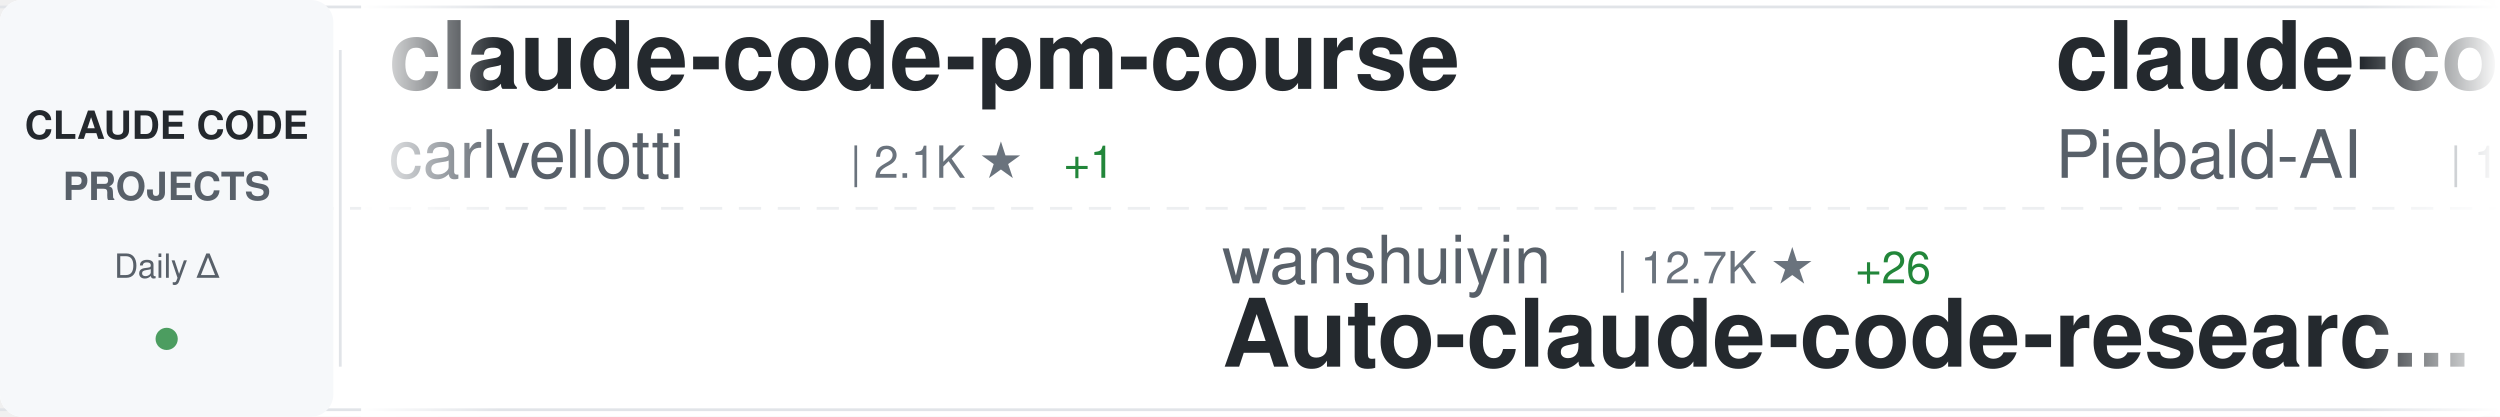
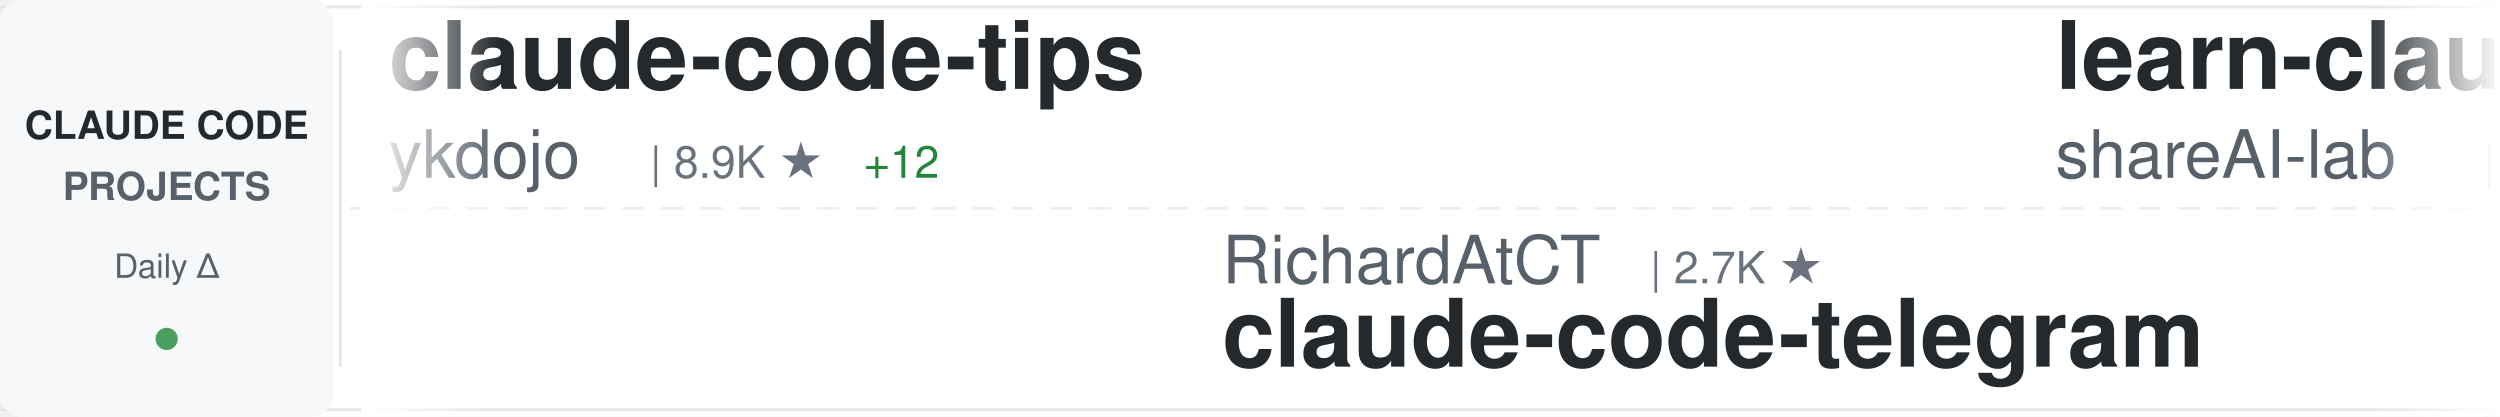
<svg xmlns="http://www.w3.org/2000/svg" width="900" height="150">
  <defs>
    <linearGradient id="awesomeLeftFade" x1="0%" y1="0%" x2="100%" y2="0%">
      <stop offset="0%" style="stop-color:#ffffff;stop-opacity:1" />
      <stop offset="100%" style="stop-color:#ffffff;stop-opacity:0" />
    </linearGradient>
    <linearGradient id="awesomeRightFade" x1="0%" y1="0%" x2="100%" y2="0%">
      <stop offset="0%" style="stop-color:#ffffff;stop-opacity:0" />
      <stop offset="100%" style="stop-color:#ffffff;stop-opacity:1" />
    </linearGradient>
  </defs>
  <rect width="900" height="150" fill="#ffffff" rx="8" />
  <rect x="0" y="2" width="900" height="1" fill="#e1e4e8" />
  <rect x="0" y="147" width="900" height="1" fill="#e1e4e8" />
  <line x1="0" y1="75" x2="900" y2="75" stroke="#e1e4e8" stroke-width="1" stroke-dasharray="8 6" opacity="0.6" />
  <rect x="0" y="0" width="120" height="150" fill="#f6f8fa" rx="8" />
  <text x="60" y="50" font-family="-apple-system, BlinkMacSystemFont, 'Segoe UI', Helvetica, Arial, sans-serif" font-size="14" font-weight="600" fill="#24292e" text-anchor="middle">CLAUDE CODE</text>
  <text x="60" y="72" font-family="-apple-system, BlinkMacSystemFont, 'Segoe UI', Helvetica, Arial, sans-serif" font-size="14" font-weight="600" fill="#586069" text-anchor="middle">PROJECTS</text>
  <text x="60" y="100" font-family="-apple-system, BlinkMacSystemFont, 'Segoe UI', Helvetica, Arial, sans-serif" font-size="12" font-weight="500" fill="#586069" text-anchor="middle">Daily Δ</text>
  <circle cx="60" cy="122" r="4" fill="#22863a" opacity="0.8" />
  <rect x="122" y="18" width="1" height="114" fill="#e1e4e8" />
  <clipPath id="awesomeTickerClip">
    <rect x="130" y="0" width="770" height="150" />
  </clipPath>
  <g clip-path="url(#awesomeTickerClip)">
    <g id="awesomeTickerItems">
      <animateTransform attributeName="transform" attributeType="XML" type="translate" from="0 0" to="-3000 0" dur="54s" repeatCount="indefinite" />
      <g transform="translate(0, 0)">
-         <text x="140" y="32" font-family="-apple-system, BlinkMacSystemFont, 'Segoe UI', Helvetica, Arial, sans-serif" font-size="34" font-weight="600" fill="#24292e">claude-code-pm-course</text>
-         <text x="140" y="64" font-family="-apple-system, BlinkMacSystemFont, 'Segoe UI', Helvetica, Arial, sans-serif" font-size="24" font-weight="400" fill="#586069">carlvellotti</text>
-         <text x="306" y="64" font-family="-apple-system, BlinkMacSystemFont, 'Segoe UI', Helvetica, Arial, sans-serif" font-size="16" font-weight="500" fill="#6a737d">| 2.1K ★</text>
-         <text x="383" y="64" font-family="-apple-system, BlinkMacSystemFont, 'Segoe UI', Helvetica, Arial, sans-serif" font-size="16" font-weight="500" fill="#22863a"> +1</text>
+         <text x="140" y="32" font-family="-apple-system, BlinkMacSystemFont, 'Segoe UI', Helvetica, Arial, sans-serif" font-size="34" font-weight="600" fill="#24292e">claude-code-tips</text>
+         <text x="140" y="64" font-family="-apple-system, BlinkMacSystemFont, 'Segoe UI', Helvetica, Arial, sans-serif" font-size="24" font-weight="400" fill="#586069">ykdojo</text>
+         <text x="234" y="64" font-family="-apple-system, BlinkMacSystemFont, 'Segoe UI', Helvetica, Arial, sans-serif" font-size="16" font-weight="500" fill="#6a737d">| 8.9K ★</text>
+         <text x="311" y="64" font-family="-apple-system, BlinkMacSystemFont, 'Segoe UI', Helvetica, Arial, sans-serif" font-size="16" font-weight="500" fill="#22863a"> +12</text>
      </g>
      <g transform="translate(300, 0)">
-         <text x="140" y="102" font-family="-apple-system, BlinkMacSystemFont, 'Segoe UI', Helvetica, Arial, sans-serif" font-size="24" font-weight="400" fill="#586069">wanshuiyin</text>
-         <text x="282" y="102" font-family="-apple-system, BlinkMacSystemFont, 'Segoe UI', Helvetica, Arial, sans-serif" font-size="16" font-weight="500" fill="#6a737d">| 12.7K ★</text>
-         <text x="368" y="102" font-family="-apple-system, BlinkMacSystemFont, 'Segoe UI', Helvetica, Arial, sans-serif" font-size="16" font-weight="500" fill="#22863a"> +26</text>
-         <text x="140" y="132" font-family="-apple-system, BlinkMacSystemFont, 'Segoe UI', Helvetica, Arial, sans-serif" font-size="34" font-weight="600" fill="#24292e">Auto-claude-code-researc...</text>
+         <text x="140" y="102" font-family="-apple-system, BlinkMacSystemFont, 'Segoe UI', Helvetica, Arial, sans-serif" font-size="24" font-weight="400" fill="#586069">RichardAtCT</text>
+         <text x="294" y="102" font-family="-apple-system, BlinkMacSystemFont, 'Segoe UI', Helvetica, Arial, sans-serif" font-size="16" font-weight="500" fill="#6a737d">| 2.7K ★</text>
+         <text x="140" y="132" font-family="-apple-system, BlinkMacSystemFont, 'Segoe UI', Helvetica, Arial, sans-serif" font-size="34" font-weight="600" fill="#24292e">claude-code-telegram</text>
      </g>
      <g transform="translate(600, 0)">
-         <text x="140" y="32" font-family="-apple-system, BlinkMacSystemFont, 'Segoe UI', Helvetica, Arial, sans-serif" font-size="34" font-weight="600" fill="#24292e">claude-code-system-promp...</text>
-         <text x="140" y="64" font-family="-apple-system, BlinkMacSystemFont, 'Segoe UI', Helvetica, Arial, sans-serif" font-size="24" font-weight="400" fill="#586069">Piebald-AI</text>
-         <text x="282" y="64" font-family="-apple-system, BlinkMacSystemFont, 'Segoe UI', Helvetica, Arial, sans-serif" font-size="16" font-weight="500" fill="#6a737d">| 11.4K ★</text>
-         <text x="368" y="64" font-family="-apple-system, BlinkMacSystemFont, 'Segoe UI', Helvetica, Arial, sans-serif" font-size="16" font-weight="500" fill="#22863a"> +19</text>
+         <text x="140" y="32" font-family="-apple-system, BlinkMacSystemFont, 'Segoe UI', Helvetica, Arial, sans-serif" font-size="34" font-weight="600" fill="#24292e">learn-claude-code</text>
+         <text x="140" y="64" font-family="-apple-system, BlinkMacSystemFont, 'Segoe UI', Helvetica, Arial, sans-serif" font-size="24" font-weight="400" fill="#586069">shareAI-lab</text>
+         <text x="294" y="64" font-family="-apple-system, BlinkMacSystemFont, 'Segoe UI', Helvetica, Arial, sans-serif" font-size="16" font-weight="500" fill="#6a737d">| 68.7K ★</text>
+         <text x="380" y="64" font-family="-apple-system, BlinkMacSystemFont, 'Segoe UI', Helvetica, Arial, sans-serif" font-size="16" font-weight="500" fill="#22863a"> +119</text>
      </g>
      <g transform="translate(900, 0)">
-         <text x="140" y="102" font-family="-apple-system, BlinkMacSystemFont, 'Segoe UI', Helvetica, Arial, sans-serif" font-size="24" font-weight="400" fill="#586069">guanshan</text>
-         <text x="258" y="102" font-family="-apple-system, BlinkMacSystemFont, 'Segoe UI', Helvetica, Arial, sans-serif" font-size="16" font-weight="500" fill="#6a737d">| 61 ★</text>
-         <text x="140" y="132" font-family="-apple-system, BlinkMacSystemFont, 'Segoe UI', Helvetica, Arial, sans-serif" font-size="34" font-weight="600" fill="#24292e">ClaudeCode</text>
+         <text x="140" y="102" font-family="-apple-system, BlinkMacSystemFont, 'Segoe UI', Helvetica, Arial, sans-serif" font-size="24" font-weight="400" fill="#586069">liuup</text>
+         <text x="222" y="102" font-family="-apple-system, BlinkMacSystemFont, 'Segoe UI', Helvetica, Arial, sans-serif" font-size="16" font-weight="500" fill="#6a737d">| 3.3K ★</text>
+         <text x="299" y="102" font-family="-apple-system, BlinkMacSystemFont, 'Segoe UI', Helvetica, Arial, sans-serif" font-size="16" font-weight="500" fill="#22863a"> +11</text>
+         <text x="140" y="132" font-family="-apple-system, BlinkMacSystemFont, 'Segoe UI', Helvetica, Arial, sans-serif" font-size="34" font-weight="600" fill="#24292e">claude-code-analysis</text>
      </g>
      <g transform="translate(1200, 0)">
-         <text x="140" y="32" font-family="-apple-system, BlinkMacSystemFont, 'Segoe UI', Helvetica, Arial, sans-serif" font-size="34" font-weight="600" fill="#24292e">awesome-claude-code-tool...</text>
-         <text x="140" y="64" font-family="-apple-system, BlinkMacSystemFont, 'Segoe UI', Helvetica, Arial, sans-serif" font-size="24" font-weight="400" fill="#586069">rohitg00</text>
-         <text x="258" y="64" font-family="-apple-system, BlinkMacSystemFont, 'Segoe UI', Helvetica, Arial, sans-serif" font-size="16" font-weight="500" fill="#6a737d">| 2.2K ★</text>
-         <text x="335" y="64" font-family="-apple-system, BlinkMacSystemFont, 'Segoe UI', Helvetica, Arial, sans-serif" font-size="16" font-weight="500" fill="#22863a"> +4</text>
+         <text x="140" y="32" font-family="-apple-system, BlinkMacSystemFont, 'Segoe UI', Helvetica, Arial, sans-serif" font-size="34" font-weight="600" fill="#24292e">claude-code-tudou</text>
+         <text x="140" y="64" font-family="-apple-system, BlinkMacSystemFont, 'Segoe UI', Helvetica, Arial, sans-serif" font-size="24" font-weight="400" fill="#586069">AICoderTudou</text>
+         <text x="306" y="64" font-family="-apple-system, BlinkMacSystemFont, 'Segoe UI', Helvetica, Arial, sans-serif" font-size="16" font-weight="500" fill="#6a737d">| 498 ★</text>
      </g>
      <g transform="translate(1500, 0)">
-         <text x="140" y="102" font-family="-apple-system, BlinkMacSystemFont, 'Segoe UI', Helvetica, Arial, sans-serif" font-size="24" font-weight="400" fill="#586069">frankbria</text>
-         <text x="270" y="102" font-family="-apple-system, BlinkMacSystemFont, 'Segoe UI', Helvetica, Arial, sans-serif" font-size="16" font-weight="500" fill="#6a737d">| 9.5K ★</text>
-         <text x="347" y="102" font-family="-apple-system, BlinkMacSystemFont, 'Segoe UI', Helvetica, Arial, sans-serif" font-size="16" font-weight="500" fill="#22863a"> +4</text>
-         <text x="140" y="132" font-family="-apple-system, BlinkMacSystemFont, 'Segoe UI', Helvetica, Arial, sans-serif" font-size="34" font-weight="600" fill="#24292e">ralph-claude-code</text>
+         <text x="140" y="102" font-family="-apple-system, BlinkMacSystemFont, 'Segoe UI', Helvetica, Arial, sans-serif" font-size="24" font-weight="400" fill="#586069">LING71671</text>
+         <text x="270" y="102" font-family="-apple-system, BlinkMacSystemFont, 'Segoe UI', Helvetica, Arial, sans-serif" font-size="16" font-weight="500" fill="#6a737d">| 902 ★</text>
+         <text x="140" y="132" font-family="-apple-system, BlinkMacSystemFont, 'Segoe UI', Helvetica, Arial, sans-serif" font-size="34" font-weight="600" fill="#24292e">Open-ClaudeCode</text>
      </g>
      <g transform="translate(1800, 0)">
-         <text x="140" y="32" font-family="-apple-system, BlinkMacSystemFont, 'Segoe UI', Helvetica, Arial, sans-serif" font-size="34" font-weight="600" fill="#24292e">claude-code-plugins-plus...</text>
-         <text x="140" y="64" font-family="-apple-system, BlinkMacSystemFont, 'Segoe UI', Helvetica, Arial, sans-serif" font-size="24" font-weight="400" fill="#586069">jeremylongshore</text>
-         <text x="342" y="64" font-family="-apple-system, BlinkMacSystemFont, 'Segoe UI', Helvetica, Arial, sans-serif" font-size="16" font-weight="500" fill="#6a737d">| 2.4K ★</text>
-         <text x="419" y="64" font-family="-apple-system, BlinkMacSystemFont, 'Segoe UI', Helvetica, Arial, sans-serif" font-size="16" font-weight="500" fill="#22863a"> +3</text>
+         <text x="140" y="32" font-family="-apple-system, BlinkMacSystemFont, 'Segoe UI', Helvetica, Arial, sans-serif" font-size="34" font-weight="600" fill="#24292e">claude-code-webui</text>
+         <text x="140" y="64" font-family="-apple-system, BlinkMacSystemFont, 'Segoe UI', Helvetica, Arial, sans-serif" font-size="24" font-weight="400" fill="#586069">sugyan</text>
+         <text x="234" y="64" font-family="-apple-system, BlinkMacSystemFont, 'Segoe UI', Helvetica, Arial, sans-serif" font-size="16" font-weight="500" fill="#6a737d">| 1.1K ★</text>
      </g>
      <g transform="translate(2100, 0)">
-         <text x="140" y="102" font-family="-apple-system, BlinkMacSystemFont, 'Segoe UI', Helvetica, Arial, sans-serif" font-size="24" font-weight="400" fill="#586069">fazxes</text>
-         <text x="234" y="102" font-family="-apple-system, BlinkMacSystemFont, 'Segoe UI', Helvetica, Arial, sans-serif" font-size="16" font-weight="500" fill="#6a737d">| 222 ★</text>
-         <text x="140" y="132" font-family="-apple-system, BlinkMacSystemFont, 'Segoe UI', Helvetica, Arial, sans-serif" font-size="34" font-weight="600" fill="#24292e">Claude-code</text>
+         <text x="140" y="102" font-family="-apple-system, BlinkMacSystemFont, 'Segoe UI', Helvetica, Arial, sans-serif" font-size="24" font-weight="400" fill="#586069">chauncygu</text>
+         <text x="270" y="102" font-family="-apple-system, BlinkMacSystemFont, 'Segoe UI', Helvetica, Arial, sans-serif" font-size="16" font-weight="500" fill="#6a737d">| 2.7K ★</text>
+         <text x="347" y="102" font-family="-apple-system, BlinkMacSystemFont, 'Segoe UI', Helvetica, Arial, sans-serif" font-size="16" font-weight="500" fill="#22863a"> +3</text>
+         <text x="140" y="132" font-family="-apple-system, BlinkMacSystemFont, 'Segoe UI', Helvetica, Arial, sans-serif" font-size="34" font-weight="600" fill="#24292e">collection-claude-code-s...</text>
      </g>
      <g transform="translate(2400, 0)">
-         <text x="140" y="32" font-family="-apple-system, BlinkMacSystemFont, 'Segoe UI', Helvetica, Arial, sans-serif" font-size="34" font-weight="600" fill="#24292e">claude_code_src</text>
-         <text x="140" y="64" font-family="-apple-system, BlinkMacSystemFont, 'Segoe UI', Helvetica, Arial, sans-serif" font-size="24" font-weight="400" fill="#586069">ponponon</text>
-         <text x="258" y="64" font-family="-apple-system, BlinkMacSystemFont, 'Segoe UI', Helvetica, Arial, sans-serif" font-size="16" font-weight="500" fill="#6a737d">| 2.3K ★</text>
+         <text x="140" y="32" font-family="-apple-system, BlinkMacSystemFont, 'Segoe UI', Helvetica, Arial, sans-serif" font-size="34" font-weight="600" fill="#24292e">claude-code-source-code-...</text>
+         <text x="140" y="64" font-family="-apple-system, BlinkMacSystemFont, 'Segoe UI', Helvetica, Arial, sans-serif" font-size="24" font-weight="400" fill="#586069">ghuntley</text>
+         <text x="258" y="64" font-family="-apple-system, BlinkMacSystemFont, 'Segoe UI', Helvetica, Arial, sans-serif" font-size="16" font-weight="500" fill="#6a737d">| 986 ★</text>
      </g>
      <g transform="translate(2700, 0)">
-         <text x="140" y="102" font-family="-apple-system, BlinkMacSystemFont, 'Segoe UI', Helvetica, Arial, sans-serif" font-size="24" font-weight="400" fill="#586069">SeemSeam</text>
-         <text x="258" y="102" font-family="-apple-system, BlinkMacSystemFont, 'Segoe UI', Helvetica, Arial, sans-serif" font-size="16" font-weight="500" fill="#6a737d">| 3.1K ★</text>
-         <text x="335" y="102" font-family="-apple-system, BlinkMacSystemFont, 'Segoe UI', Helvetica, Arial, sans-serif" font-size="16" font-weight="500" fill="#22863a"> +6</text>
-         <text x="140" y="132" font-family="-apple-system, BlinkMacSystemFont, 'Segoe UI', Helvetica, Arial, sans-serif" font-size="34" font-weight="600" fill="#24292e">claude_codex_bridge</text>
+         <text x="140" y="102" font-family="-apple-system, BlinkMacSystemFont, 'Segoe UI', Helvetica, Arial, sans-serif" font-size="24" font-weight="400" fill="#586069">davila7</text>
+         <text x="246" y="102" font-family="-apple-system, BlinkMacSystemFont, 'Segoe UI', Helvetica, Arial, sans-serif" font-size="16" font-weight="500" fill="#6a737d">| 28.3K ★</text>
+         <text x="332" y="102" font-family="-apple-system, BlinkMacSystemFont, 'Segoe UI', Helvetica, Arial, sans-serif" font-size="16" font-weight="500" fill="#22863a"> +20</text>
+         <text x="140" y="132" font-family="-apple-system, BlinkMacSystemFont, 'Segoe UI', Helvetica, Arial, sans-serif" font-size="34" font-weight="600" fill="#24292e">claude-code-templates</text>
      </g>
      <g transform="translate(3000, 0)">
-         <text x="140" y="32" font-family="-apple-system, BlinkMacSystemFont, 'Segoe UI', Helvetica, Arial, sans-serif" font-size="34" font-weight="600" fill="#24292e">claude-code-pm-course</text>
-         <text x="140" y="64" font-family="-apple-system, BlinkMacSystemFont, 'Segoe UI', Helvetica, Arial, sans-serif" font-size="24" font-weight="400" fill="#586069">carlvellotti</text>
-         <text x="306" y="64" font-family="-apple-system, BlinkMacSystemFont, 'Segoe UI', Helvetica, Arial, sans-serif" font-size="16" font-weight="500" fill="#6a737d">| 2.1K ★</text>
-         <text x="383" y="64" font-family="-apple-system, BlinkMacSystemFont, 'Segoe UI', Helvetica, Arial, sans-serif" font-size="16" font-weight="500" fill="#22863a"> +1</text>
+         <text x="140" y="32" font-family="-apple-system, BlinkMacSystemFont, 'Segoe UI', Helvetica, Arial, sans-serif" font-size="34" font-weight="600" fill="#24292e">claude-code-tips</text>
+         <text x="140" y="64" font-family="-apple-system, BlinkMacSystemFont, 'Segoe UI', Helvetica, Arial, sans-serif" font-size="24" font-weight="400" fill="#586069">ykdojo</text>
+         <text x="234" y="64" font-family="-apple-system, BlinkMacSystemFont, 'Segoe UI', Helvetica, Arial, sans-serif" font-size="16" font-weight="500" fill="#6a737d">| 8.9K ★</text>
+         <text x="311" y="64" font-family="-apple-system, BlinkMacSystemFont, 'Segoe UI', Helvetica, Arial, sans-serif" font-size="16" font-weight="500" fill="#22863a"> +12</text>
      </g>
      <g transform="translate(3300, 0)">
-         <text x="140" y="102" font-family="-apple-system, BlinkMacSystemFont, 'Segoe UI', Helvetica, Arial, sans-serif" font-size="24" font-weight="400" fill="#586069">wanshuiyin</text>
-         <text x="282" y="102" font-family="-apple-system, BlinkMacSystemFont, 'Segoe UI', Helvetica, Arial, sans-serif" font-size="16" font-weight="500" fill="#6a737d">| 12.7K ★</text>
-         <text x="368" y="102" font-family="-apple-system, BlinkMacSystemFont, 'Segoe UI', Helvetica, Arial, sans-serif" font-size="16" font-weight="500" fill="#22863a"> +26</text>
-         <text x="140" y="132" font-family="-apple-system, BlinkMacSystemFont, 'Segoe UI', Helvetica, Arial, sans-serif" font-size="34" font-weight="600" fill="#24292e">Auto-claude-code-researc...</text>
+         <text x="140" y="102" font-family="-apple-system, BlinkMacSystemFont, 'Segoe UI', Helvetica, Arial, sans-serif" font-size="24" font-weight="400" fill="#586069">RichardAtCT</text>
+         <text x="294" y="102" font-family="-apple-system, BlinkMacSystemFont, 'Segoe UI', Helvetica, Arial, sans-serif" font-size="16" font-weight="500" fill="#6a737d">| 2.7K ★</text>
+         <text x="140" y="132" font-family="-apple-system, BlinkMacSystemFont, 'Segoe UI', Helvetica, Arial, sans-serif" font-size="34" font-weight="600" fill="#24292e">claude-code-telegram</text>
      </g>
      <g transform="translate(3600, 0)">
-         <text x="140" y="32" font-family="-apple-system, BlinkMacSystemFont, 'Segoe UI', Helvetica, Arial, sans-serif" font-size="34" font-weight="600" fill="#24292e">claude-code-system-promp...</text>
-         <text x="140" y="64" font-family="-apple-system, BlinkMacSystemFont, 'Segoe UI', Helvetica, Arial, sans-serif" font-size="24" font-weight="400" fill="#586069">Piebald-AI</text>
-         <text x="282" y="64" font-family="-apple-system, BlinkMacSystemFont, 'Segoe UI', Helvetica, Arial, sans-serif" font-size="16" font-weight="500" fill="#6a737d">| 11.4K ★</text>
-         <text x="368" y="64" font-family="-apple-system, BlinkMacSystemFont, 'Segoe UI', Helvetica, Arial, sans-serif" font-size="16" font-weight="500" fill="#22863a"> +19</text>
+         <text x="140" y="32" font-family="-apple-system, BlinkMacSystemFont, 'Segoe UI', Helvetica, Arial, sans-serif" font-size="34" font-weight="600" fill="#24292e">learn-claude-code</text>
+         <text x="140" y="64" font-family="-apple-system, BlinkMacSystemFont, 'Segoe UI', Helvetica, Arial, sans-serif" font-size="24" font-weight="400" fill="#586069">shareAI-lab</text>
+         <text x="294" y="64" font-family="-apple-system, BlinkMacSystemFont, 'Segoe UI', Helvetica, Arial, sans-serif" font-size="16" font-weight="500" fill="#6a737d">| 68.7K ★</text>
+         <text x="380" y="64" font-family="-apple-system, BlinkMacSystemFont, 'Segoe UI', Helvetica, Arial, sans-serif" font-size="16" font-weight="500" fill="#22863a"> +119</text>
      </g>
      <g transform="translate(3900, 0)">
-         <text x="140" y="102" font-family="-apple-system, BlinkMacSystemFont, 'Segoe UI', Helvetica, Arial, sans-serif" font-size="24" font-weight="400" fill="#586069">guanshan</text>
-         <text x="258" y="102" font-family="-apple-system, BlinkMacSystemFont, 'Segoe UI', Helvetica, Arial, sans-serif" font-size="16" font-weight="500" fill="#6a737d">| 61 ★</text>
-         <text x="140" y="132" font-family="-apple-system, BlinkMacSystemFont, 'Segoe UI', Helvetica, Arial, sans-serif" font-size="34" font-weight="600" fill="#24292e">ClaudeCode</text>
+         <text x="140" y="102" font-family="-apple-system, BlinkMacSystemFont, 'Segoe UI', Helvetica, Arial, sans-serif" font-size="24" font-weight="400" fill="#586069">liuup</text>
+         <text x="222" y="102" font-family="-apple-system, BlinkMacSystemFont, 'Segoe UI', Helvetica, Arial, sans-serif" font-size="16" font-weight="500" fill="#6a737d">| 3.3K ★</text>
+         <text x="299" y="102" font-family="-apple-system, BlinkMacSystemFont, 'Segoe UI', Helvetica, Arial, sans-serif" font-size="16" font-weight="500" fill="#22863a"> +11</text>
+         <text x="140" y="132" font-family="-apple-system, BlinkMacSystemFont, 'Segoe UI', Helvetica, Arial, sans-serif" font-size="34" font-weight="600" fill="#24292e">claude-code-analysis</text>
      </g>
    </g>
  </g>
  <rect x="130" y="0" width="50" height="150" fill="url(#awesomeLeftFade)" />
  <rect x="850" y="0" width="50" height="150" fill="url(#awesomeRightFade)" />
</svg>
